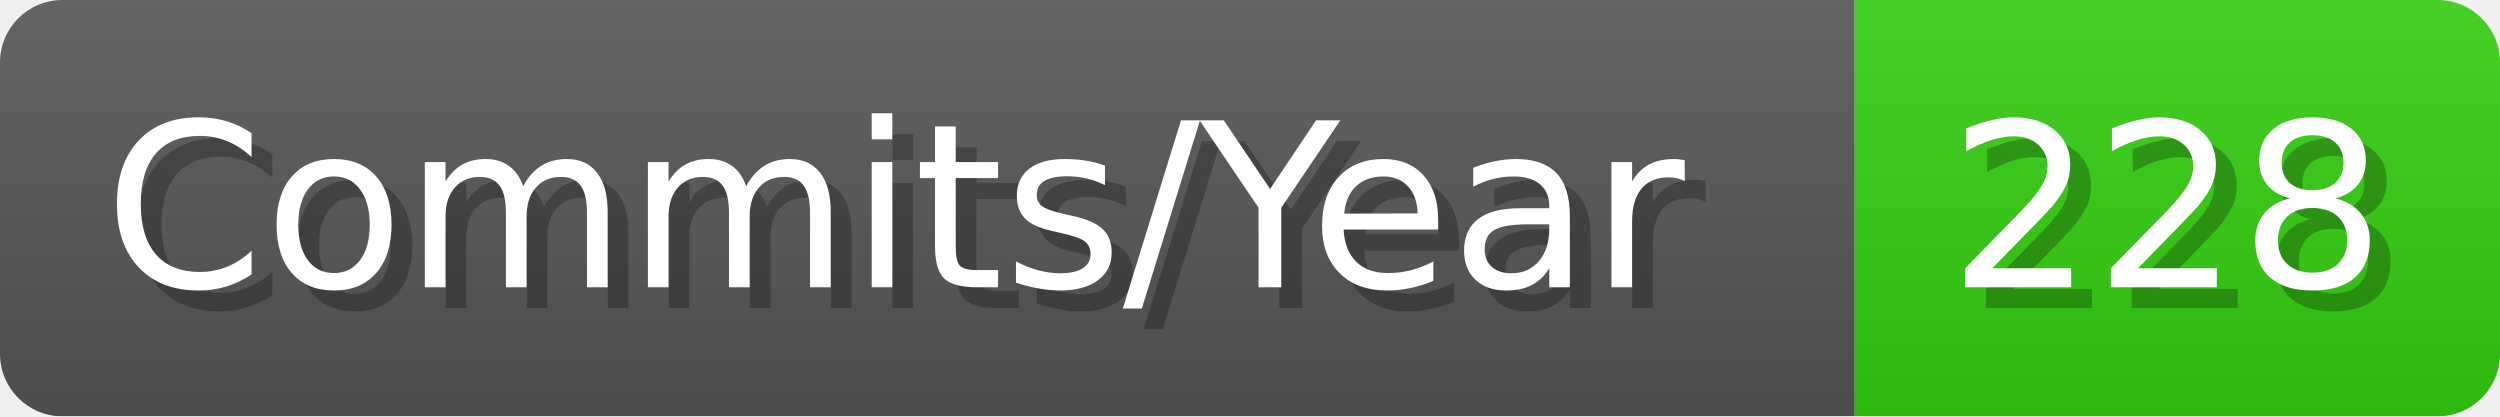
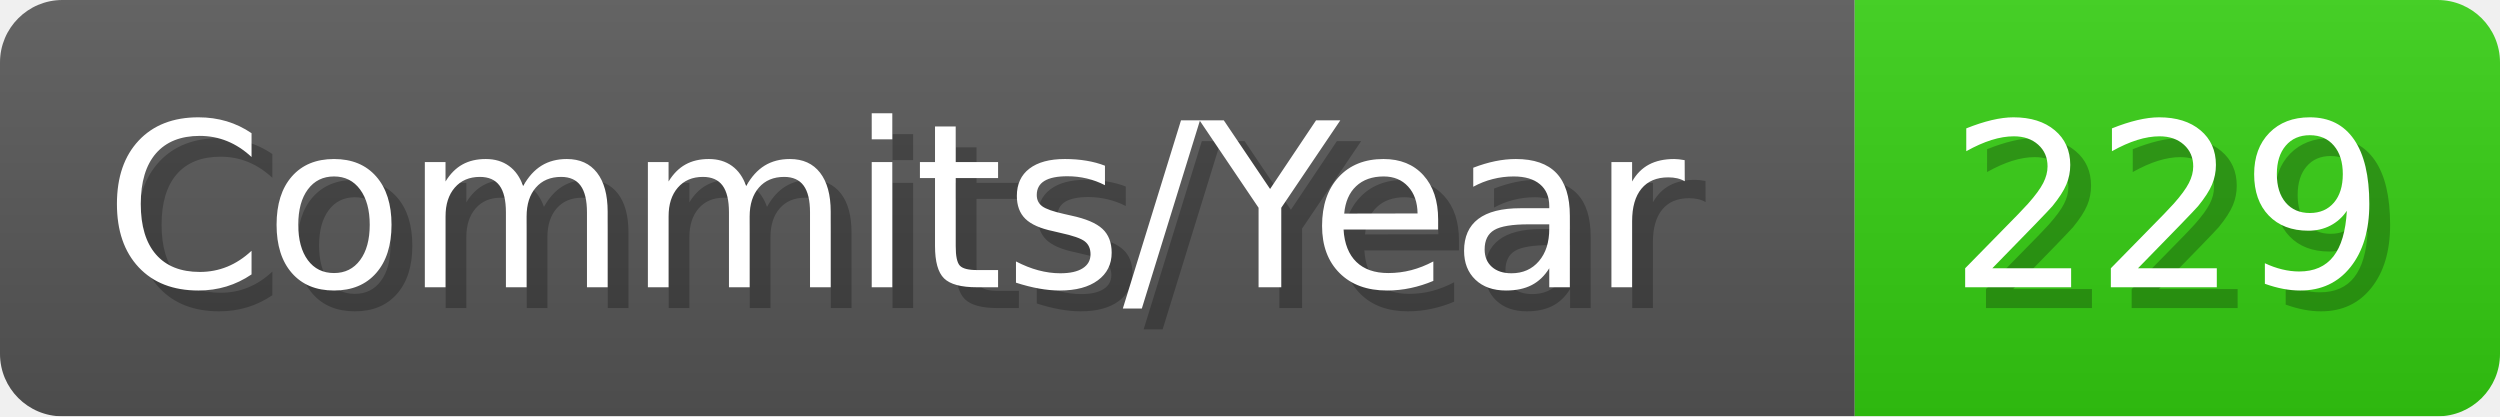
- <svg xmlns="http://www.w3.org/2000/svg" width="120.1" height="20" viewBox="0 0 1201 200" role="img" aria-label="Commits/Year: 228">
+ <svg xmlns="http://www.w3.org/2000/svg" width="120.1" height="20" viewBox="0 0 1201 200" role="img" aria-label="Commits/Year: 229">
  <linearGradient id="aUPdi" x2="0" y2="100%">
    <stop offset="0" stop-opacity=".1" stop-color="#EEE" />
    <stop offset="1" stop-opacity=".1" />
  </linearGradient>
  <mask id="WfAiQ">
    <rect width="1201" height="200" rx="30" fill="#FFF" />
  </mask>
  <g mask="url(#WfAiQ)">
    <rect width="891" height="200" fill="#555" />
    <rect width="310" height="200" fill="#3C1" x="891" />
    <rect width="1201" height="200" fill="url(#aUPdi)" />
  </g>
  <g aria-hidden="true" fill="#fff" text-anchor="start" font-family="Verdana,DejaVu Sans,sans-serif" font-size="110">
    <text x="60" y="148" textLength="791" fill="#000" opacity="0.25">Commits/Year</text>
    <text x="50" y="138" textLength="791">Commits/Year</text>
-     <text x="946" y="148" textLength="210" fill="#000" opacity="0.25">228</text>
-     <text x="936" y="138" textLength="210">228</text>
+     <text x="946" y="148" textLength="210" fill="#000" opacity="0.25">229</text>
+     <text x="936" y="138" textLength="210">229</text>
  </g>
</svg>
